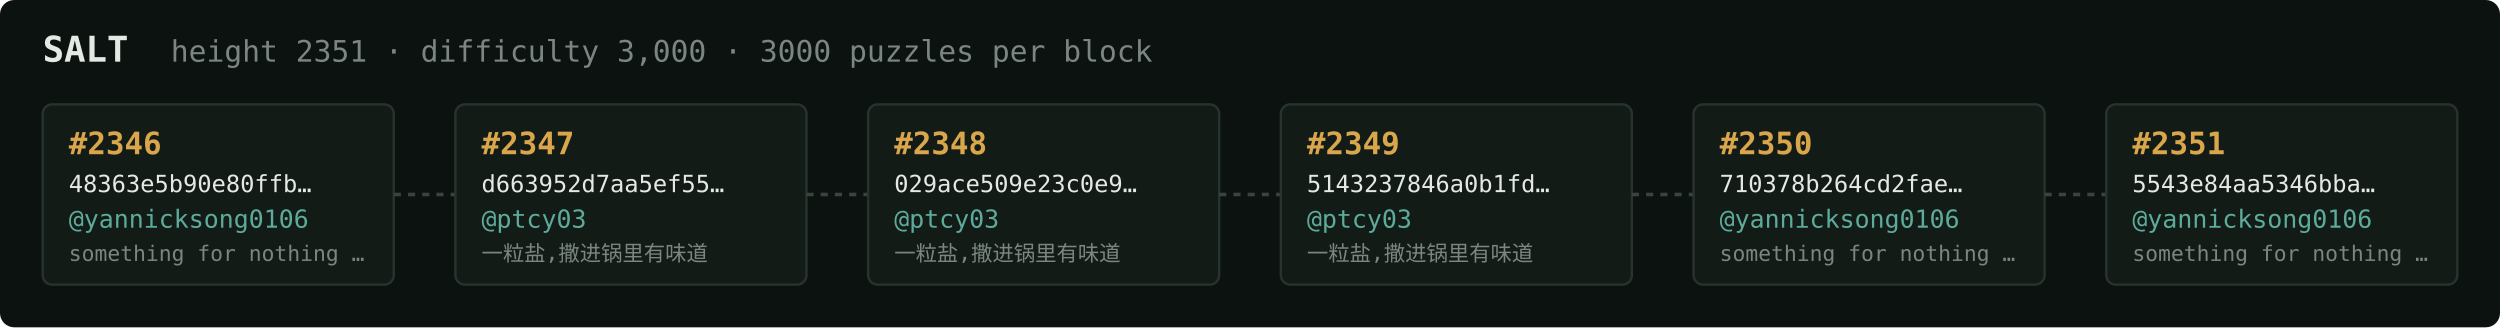
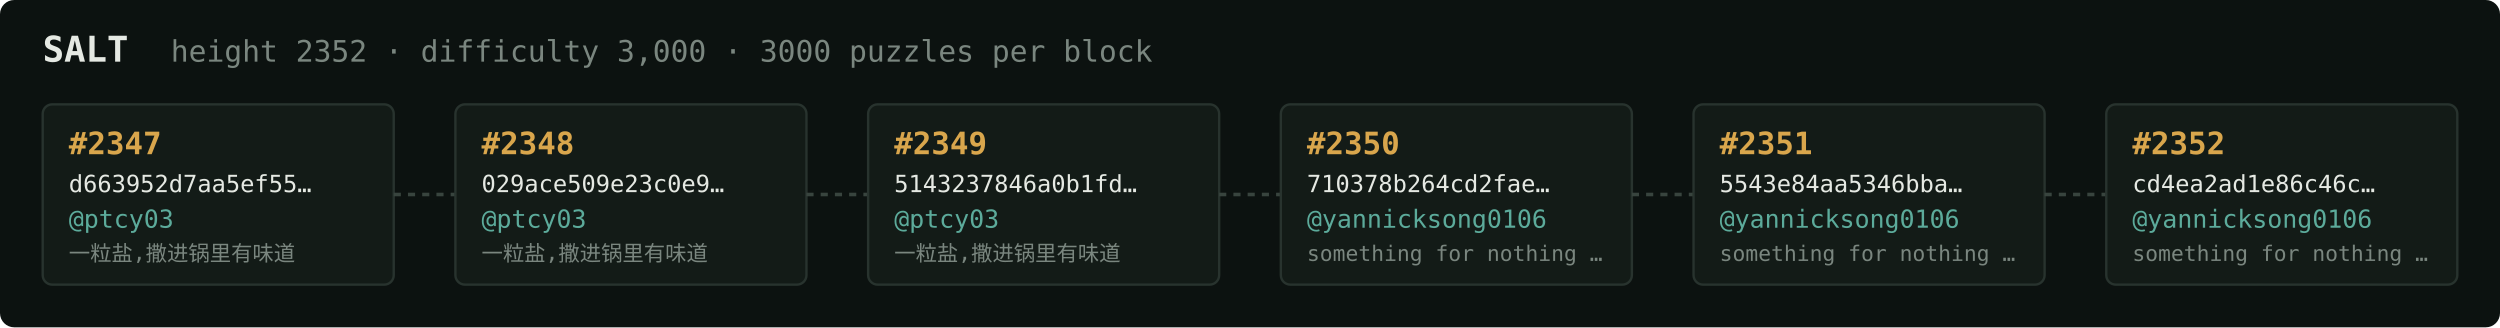
<svg xmlns="http://www.w3.org/2000/svg" width="1054" height="138" viewBox="0 0 1054 138" font-family="ui-monospace,SFMono-Regular,Menlo,monospace">
  <rect fill="#0c1210" width="1054" height="138" rx="6" />
  <text x="18" y="26" fill="#e5e9e3" font-size="15" font-weight="700">SALT</text>
-   <text x="72" y="26" fill="#7a867f" font-size="12.5">height 2351 · difficulty 3,000 · 3000 puzzles per block</text>
+   <text x="72" y="26" fill="#7a867f" font-size="12.5">height 2352 · difficulty 3,000 · 3000 puzzles per block</text>
  <rect x="18" y="44" width="148" height="76" rx="4" fill="#131b17" stroke="#28332e" stroke-width="1" />
-   <text x="29" y="65" fill="#d9a64c" font-size="13" font-weight="700">#2346</text>
-   <text x="29" y="81" fill="#e5e9e3" font-size="10">48363e5b90e80ffb…</text>
-   <text x="29" y="96" fill="#5cab9b" font-size="10.5">@yannicksong0106</text>
-   <text x="29" y="110" fill="#7a867f" font-size="9">something for nothing …</text>
+   <text x="29" y="65" fill="#d9a64c" font-size="13" font-weight="700">#2347</text>
+   <text x="29" y="81" fill="#e5e9e3" font-size="10">d663952d7aa5ef55…</text>
+   <text x="29" y="96" fill="#5cab9b" font-size="10.5">@ptcy03</text>
+   <text x="29" y="110" fill="#7a867f" font-size="9">一粒盐,撒进锅里有味道</text>
  <line x1="166" y1="82.0" x2="192" y2="82.0" stroke="#38443e" stroke-width="1.5" stroke-dasharray="3 3" />
  <rect x="192" y="44" width="148" height="76" rx="4" fill="#131b17" stroke="#28332e" stroke-width="1" />
-   <text x="203" y="65" fill="#d9a64c" font-size="13" font-weight="700">#2347</text>
-   <text x="203" y="81" fill="#e5e9e3" font-size="10">d663952d7aa5ef55…</text>
+   <text x="203" y="65" fill="#d9a64c" font-size="13" font-weight="700">#2348</text>
+   <text x="203" y="81" fill="#e5e9e3" font-size="10">029ace509e23c0e9…</text>
  <text x="203" y="96" fill="#5cab9b" font-size="10.5">@ptcy03</text>
  <text x="203" y="110" fill="#7a867f" font-size="9">一粒盐,撒进锅里有味道</text>
  <line x1="340" y1="82.0" x2="366" y2="82.0" stroke="#38443e" stroke-width="1.5" stroke-dasharray="3 3" />
  <rect x="366" y="44" width="148" height="76" rx="4" fill="#131b17" stroke="#28332e" stroke-width="1" />
-   <text x="377" y="65" fill="#d9a64c" font-size="13" font-weight="700">#2348</text>
-   <text x="377" y="81" fill="#e5e9e3" font-size="10">029ace509e23c0e9…</text>
+   <text x="377" y="65" fill="#d9a64c" font-size="13" font-weight="700">#2349</text>
+   <text x="377" y="81" fill="#e5e9e3" font-size="10">5143237846a0b1fd…</text>
  <text x="377" y="96" fill="#5cab9b" font-size="10.5">@ptcy03</text>
  <text x="377" y="110" fill="#7a867f" font-size="9">一粒盐,撒进锅里有味道</text>
  <line x1="514" y1="82.0" x2="540" y2="82.0" stroke="#38443e" stroke-width="1.5" stroke-dasharray="3 3" />
  <rect x="540" y="44" width="148" height="76" rx="4" fill="#131b17" stroke="#28332e" stroke-width="1" />
-   <text x="551" y="65" fill="#d9a64c" font-size="13" font-weight="700">#2349</text>
-   <text x="551" y="81" fill="#e5e9e3" font-size="10">5143237846a0b1fd…</text>
-   <text x="551" y="96" fill="#5cab9b" font-size="10.5">@ptcy03</text>
-   <text x="551" y="110" fill="#7a867f" font-size="9">一粒盐,撒进锅里有味道</text>
+   <text x="551" y="65" fill="#d9a64c" font-size="13" font-weight="700">#2350</text>
+   <text x="551" y="81" fill="#e5e9e3" font-size="10">710378b264cd2fae…</text>
+   <text x="551" y="96" fill="#5cab9b" font-size="10.5">@yannicksong0106</text>
+   <text x="551" y="110" fill="#7a867f" font-size="9">something for nothing …</text>
  <line x1="688" y1="82.0" x2="714" y2="82.0" stroke="#38443e" stroke-width="1.5" stroke-dasharray="3 3" />
  <rect x="714" y="44" width="148" height="76" rx="4" fill="#131b17" stroke="#28332e" stroke-width="1" />
-   <text x="725" y="65" fill="#d9a64c" font-size="13" font-weight="700">#2350</text>
-   <text x="725" y="81" fill="#e5e9e3" font-size="10">710378b264cd2fae…</text>
+   <text x="725" y="65" fill="#d9a64c" font-size="13" font-weight="700">#2351</text>
+   <text x="725" y="81" fill="#e5e9e3" font-size="10">5543e84aa5346bba…</text>
  <text x="725" y="96" fill="#5cab9b" font-size="10.5">@yannicksong0106</text>
  <text x="725" y="110" fill="#7a867f" font-size="9">something for nothing …</text>
  <line x1="862" y1="82.0" x2="888" y2="82.0" stroke="#38443e" stroke-width="1.5" stroke-dasharray="3 3" />
  <rect x="888" y="44" width="148" height="76" rx="4" fill="#131b17" stroke="#28332e" stroke-width="1" />
-   <text x="899" y="65" fill="#d9a64c" font-size="13" font-weight="700">#2351</text>
-   <text x="899" y="81" fill="#e5e9e3" font-size="10">5543e84aa5346bba…</text>
+   <text x="899" y="65" fill="#d9a64c" font-size="13" font-weight="700">#2352</text>
+   <text x="899" y="81" fill="#e5e9e3" font-size="10">cd4ea2ad1e86c46c…</text>
  <text x="899" y="96" fill="#5cab9b" font-size="10.5">@yannicksong0106</text>
  <text x="899" y="110" fill="#7a867f" font-size="9">something for nothing …</text>
</svg>
